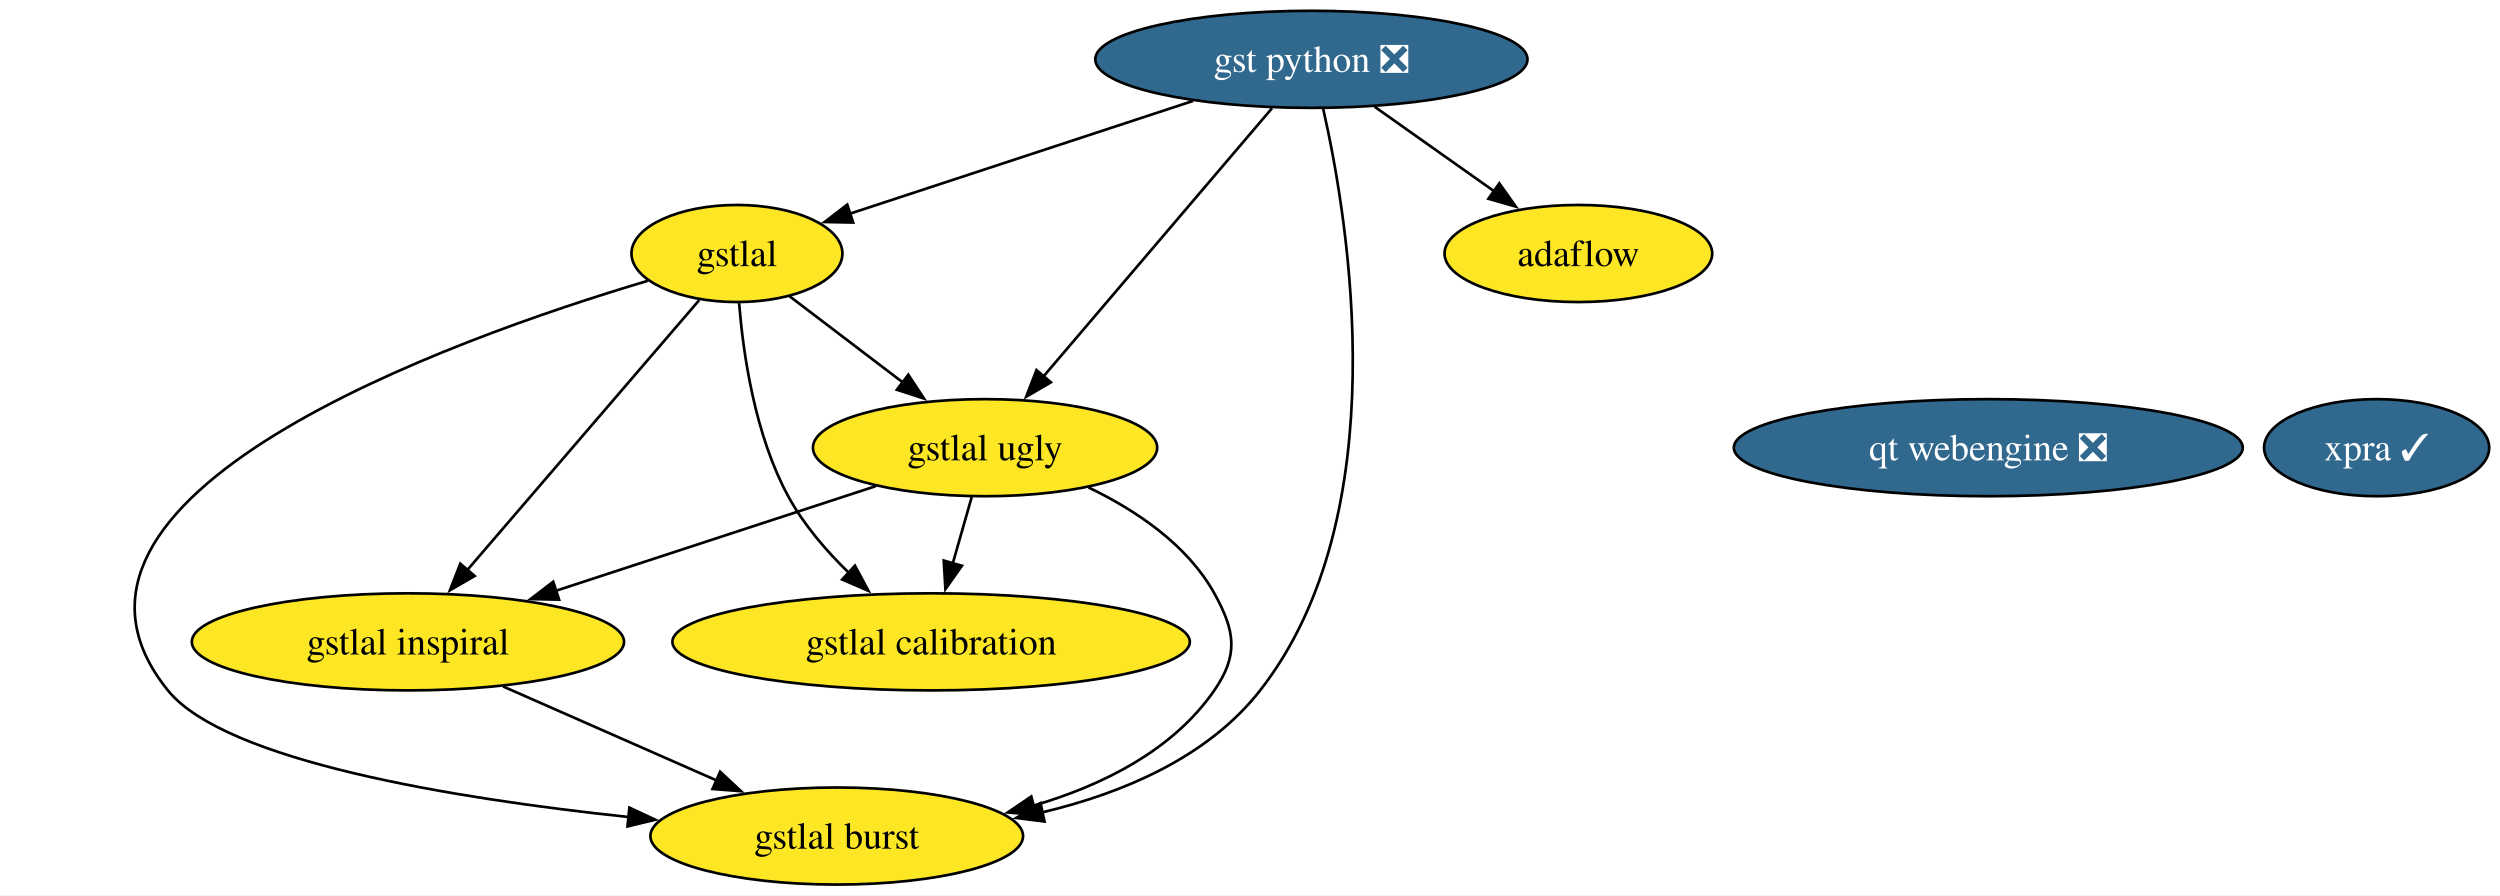
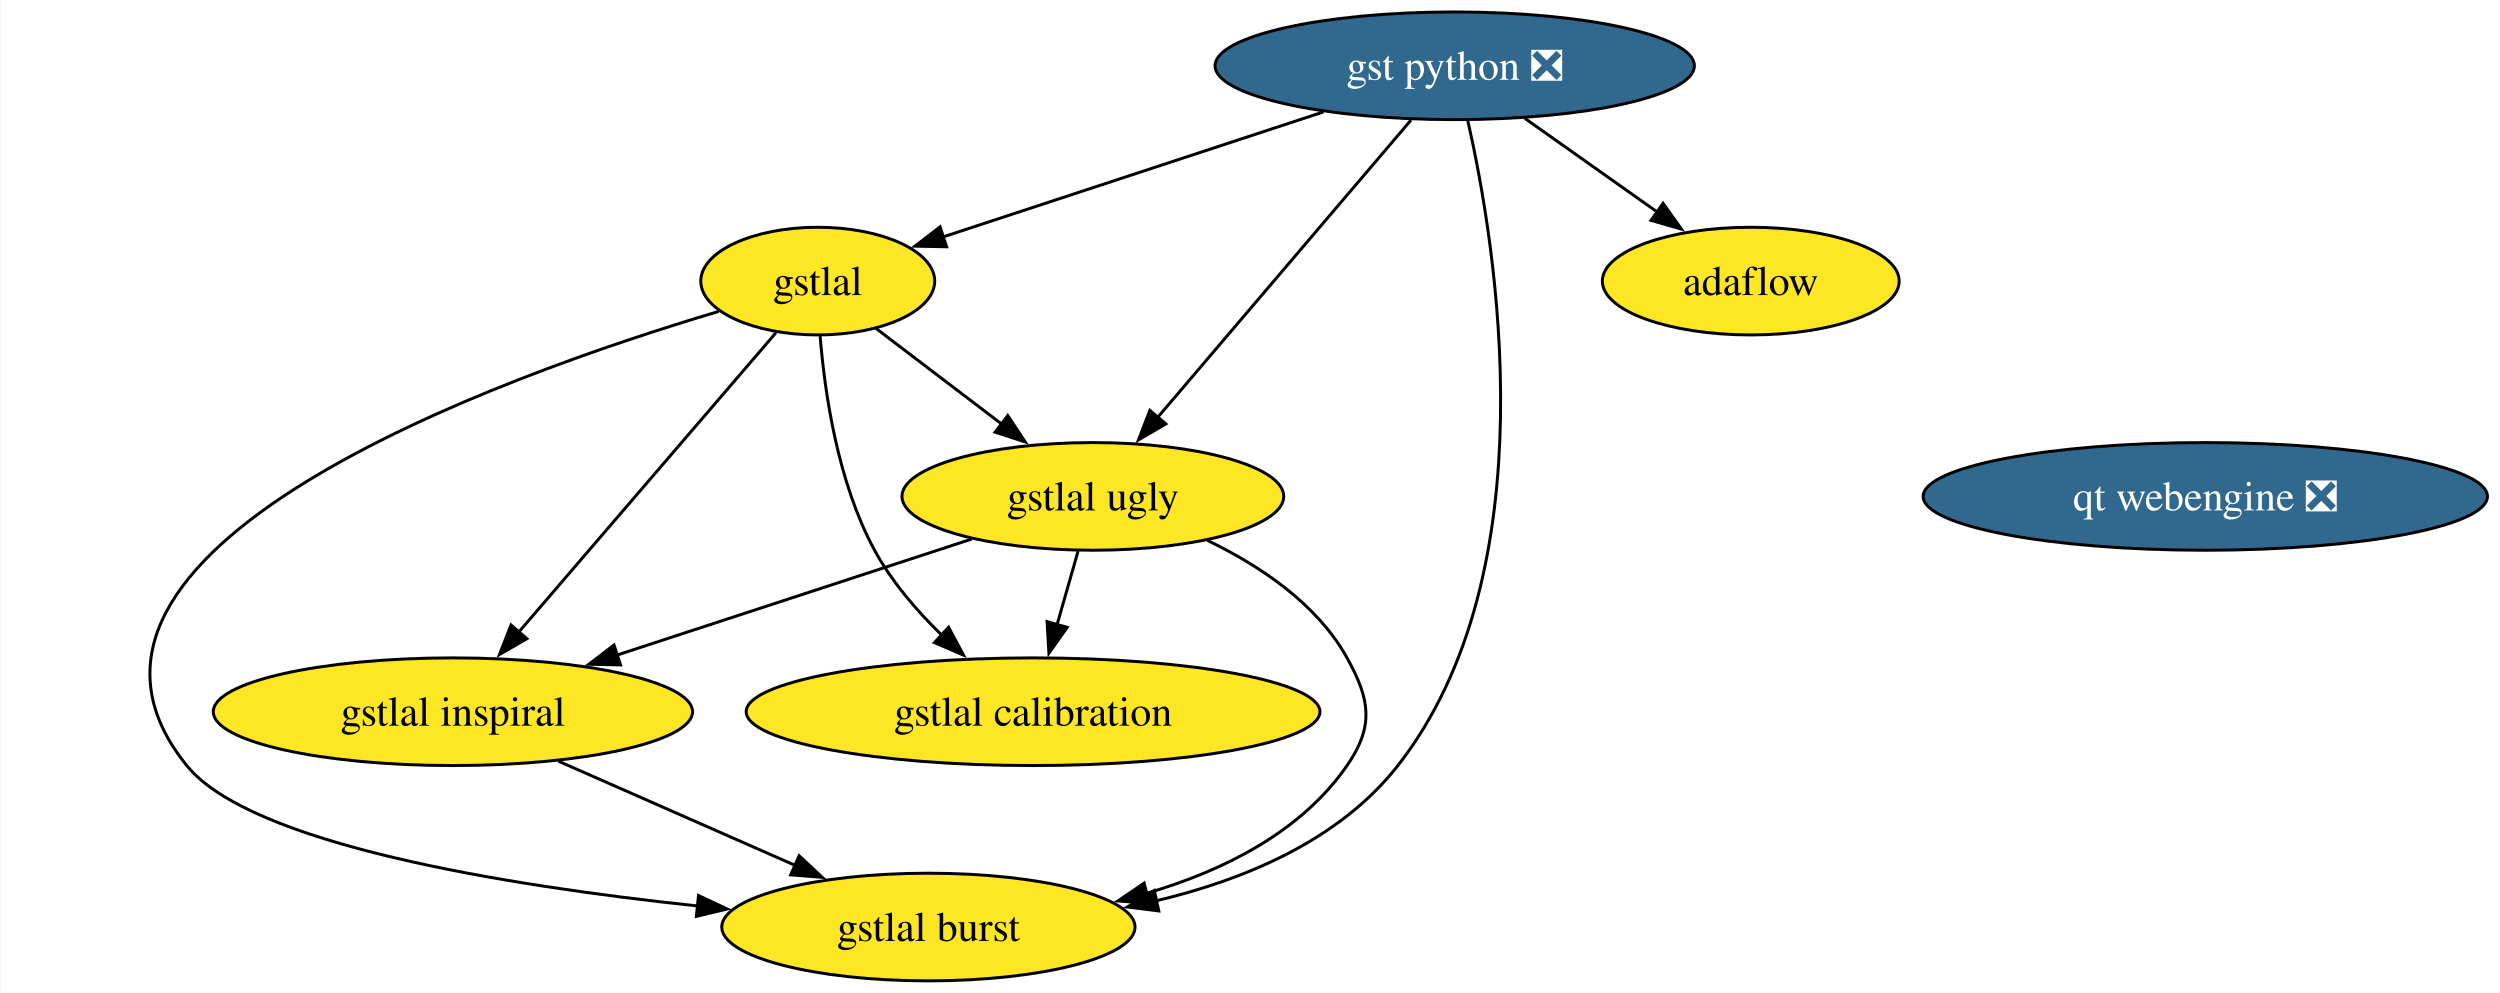
- <svg xmlns="http://www.w3.org/2000/svg" xmlns:xlink="http://www.w3.org/1999/xlink" width="927pt" height="332pt" viewBox="0.00 0.00 926.98 332.00">
+ <svg xmlns="http://www.w3.org/2000/svg" xmlns:xlink="http://www.w3.org/1999/xlink" width="836pt" height="332pt" viewBox="0.00 0.00 835.59 332.00">
  <g id="graph0" class="graph" transform="scale(1 1) rotate(0) translate(4 328)">
-     <polygon fill="white" stroke="none" points="-4,4 -4,-328 922.98,-328 922.98,4 -4,4" />
+     <polygon fill="white" stroke="none" points="-4,4 -4,-328 831.59,-328 831.59,4 -4,4" />
    <g id="node1" class="node">
      <g id="a_node1">
        <a xlink:href="https://github.com/conda-forge/gst-python-feedstock/pull/56" xlink:title="gst python ❎">
          <ellipse fill="#31688e" stroke="black" cx="482.25" cy="-306" rx="80.14" ry="18" />
          <text text-anchor="middle" x="482.25" y="-301.32" font-family="Times,serif" font-size="14.00" fill="white">gst python ❎</text>
        </a>
      </g>
    </g>
    <g id="node2" class="node">
      <g id="a_node2">
        <a xlink:href="https://github.com/conda-forge/gstlal-feedstock" xlink:title="gstlal">
          <ellipse fill="#fde725" stroke="black" cx="269.25" cy="-234" rx="39.11" ry="18" />
          <text text-anchor="middle" x="269.25" y="-229.32" font-family="Times,serif" font-size="14.00">gstlal</text>
        </a>
      </g>
    </g>
    <g id="edge2" class="edge">
      <path fill="none" stroke="black" d="M438.37,-290.58C401.07,-278.32 347.86,-260.84 311.14,-248.77" />
      <polygon fill="black" stroke="black" points="312.34,-245.48 301.74,-245.68 310.15,-252.13 312.34,-245.48" />
    </g>
    <g id="node3" class="node">
      <g id="a_node3">
        <a xlink:href="https://github.com/conda-forge/gstlal-ugly-feedstock" xlink:title="gstlal ugly">
          <ellipse fill="#fde725" stroke="black" cx="361.25" cy="-162" rx="63.83" ry="18" />
          <text text-anchor="middle" x="361.25" y="-157.32" font-family="Times,serif" font-size="14.00">gstlal ugly</text>
        </a>
      </g>
    </g>
    <g id="edge4" class="edge">
      <path fill="none" stroke="black" d="M467.65,-287.87C446.55,-263.11 407.38,-217.14 382.91,-188.42" />
      <polygon fill="black" stroke="black" points="385.65,-186.24 376.5,-180.9 380.32,-190.78 385.65,-186.24" />
    </g>
    <g id="node4" class="node">
      <g id="a_node4">
        <a xlink:href="https://github.com/conda-forge/gstlal-burst-feedstock" xlink:title="gstlal burst">
          <ellipse fill="#fde725" stroke="black" cx="306.25" cy="-18" rx="69.1" ry="18" />
          <text text-anchor="middle" x="306.25" y="-13.32" font-family="Times,serif" font-size="14.00">gstlal burst</text>
        </a>
      </g>
    </g>
    <g id="edge3" class="edge">
      <path fill="none" stroke="black" d="M486.59,-287.83C496.11,-245.93 514.1,-137.08 463.25,-72 443.76,-47.07 412.04,-33.77 382.19,-26.72" />
      <polygon fill="black" stroke="black" points="383.29,-23.38 372.78,-24.71 381.83,-30.23 383.29,-23.38" />
    </g>
-     <g id="node9" class="node">
-       <g id="a_node9">
+     <g id="node8" class="node">
+       <g id="a_node8">
        <a xlink:href="https://github.com/conda-forge/adaflow-feedstock" xlink:title="adaflow">
          <ellipse fill="#fde725" stroke="black" cx="581.25" cy="-234" rx="49.63" ry="18" />
          <text text-anchor="middle" x="581.25" y="-229.32" font-family="Times,serif" font-size="14.00">adaflow</text>
        </a>
      </g>
    </g>
    <g id="edge1" class="edge">
      <path fill="none" stroke="black" d="M505.71,-288.41C519.03,-278.99 535.87,-267.09 550.26,-256.91" />
      <polygon fill="black" stroke="black" points="551.93,-260.02 558.07,-251.38 547.89,-254.3 551.93,-260.02" />
    </g>
    <g id="edge8" class="edge">
      <path fill="none" stroke="black" d="M288.76,-218.15C300.93,-208.89 316.85,-196.78 330.67,-186.26" />
      <polygon fill="black" stroke="black" points="332.79,-189.05 338.63,-180.21 328.55,-183.48 332.79,-189.05" />
    </g>
    <g id="edge5" class="edge">
      <path fill="none" stroke="black" d="M236.15,-223.87C163.29,-202.19 0,-144.01 58.25,-72 79.5,-45.72 164.46,-31.9 229.07,-25.05" />
      <polygon fill="black" stroke="black" points="229.37,-28.53 238.96,-24.04 228.66,-21.57 229.37,-28.53" />
    </g>
    <g id="node5" class="node">
      <g id="a_node5">
        <a xlink:href="https://github.com/conda-forge/gstlal-inspiral-feedstock" xlink:title="gstlal inspiral">
          <ellipse fill="#fde725" stroke="black" cx="147.25" cy="-90" rx="80.14" ry="18" />
          <text text-anchor="middle" x="147.25" y="-85.33" font-family="Times,serif" font-size="14.00">gstlal inspiral</text>
        </a>
      </g>
    </g>
    <g id="edge7" class="edge">
      <path fill="none" stroke="black" d="M255.25,-216.71C234.15,-192.15 194.01,-145.43 169.05,-116.38" />
      <polygon fill="black" stroke="black" points="171.99,-114.43 162.82,-109.13 166.68,-118.99 171.99,-114.43" />
    </g>
    <g id="node6" class="node">
      <g id="a_node6">
        <a xlink:href="https://github.com/conda-forge/gstlal-calibration-feedstock" xlink:title="gstlal calibration">
          <ellipse fill="#fde725" stroke="black" cx="341.25" cy="-90" rx="95.93" ry="18" />
          <text text-anchor="middle" x="341.25" y="-85.33" font-family="Times,serif" font-size="14.00">gstlal calibration</text>
        </a>
      </g>
    </g>
    <g id="edge6" class="edge">
      <path fill="none" stroke="black" d="M270.05,-215.6C271.55,-196.89 275.87,-166.77 288.25,-144 293.93,-133.54 302.32,-123.78 310.76,-115.57" />
      <polygon fill="black" stroke="black" points="313,-118.26 318,-108.92 308.27,-113.11 313,-118.26" />
    </g>
    <g id="edge9" class="edge">
      <path fill="none" stroke="black" d="M399.59,-147.26C417.13,-138.82 436.2,-126.1 446.25,-108 454.01,-94.01 455.34,-85.17 446.25,-72 430.8,-49.64 404.62,-36.7 379.04,-29.22" />
      <polygon fill="black" stroke="black" points="380.18,-25.9 369.62,-26.73 378.39,-32.67 380.18,-25.9" />
    </g>
    <g id="edge11" class="edge">
      <path fill="none" stroke="black" d="M320.74,-147.75C287.11,-136.75 238.94,-120.99 201.89,-108.87" />
      <polygon fill="black" stroke="black" points="203.3,-105.65 192.71,-105.87 201.12,-112.31 203.3,-105.65" />
    </g>
    <g id="edge10" class="edge">
      <path fill="none" stroke="black" d="M356.3,-143.7C354.17,-136.24 351.62,-127.32 349.24,-118.97" />
      <polygon fill="black" stroke="black" points="352.66,-118.21 346.55,-109.56 345.93,-120.14 352.66,-118.21" />
    </g>
    <g id="edge12" class="edge">
      <path fill="none" stroke="black" d="M182.53,-73.46C205.91,-63.17 236.76,-49.59 261.81,-38.56" />
      <polygon fill="black" stroke="black" points="263.02,-41.85 270.76,-34.62 260.2,-35.45 263.02,-41.85" />
    </g>
    <g id="node7" class="node">
      <g id="a_node7">
        <a xlink:href="https://github.com/conda-forge/qt-webengine-feedstock/pull/52" xlink:title="qt webengine ❎">
          <ellipse fill="#31688e" stroke="black" cx="733.25" cy="-162" rx="94.35" ry="18" />
          <text text-anchor="middle" x="733.25" y="-157.32" font-family="Times,serif" font-size="14.00" fill="white">qt webengine ❎</text>
        </a>
      </g>
    </g>
-     <g id="node8" class="node">
-       <g id="a_node8">
-         <a xlink:href="https://github.com/conda-forge/xpra-feedstock/pull/37" xlink:title="xpra ✓">
-           <ellipse fill="#31688e" stroke="black" cx="877.25" cy="-162" rx="41.74" ry="18" />
-           <text text-anchor="middle" x="877.25" y="-157.32" font-family="Times,serif" font-size="14.00" fill="white">xpra ✓</text>
-         </a>
-       </g>
-     </g>
  </g>
</svg>
